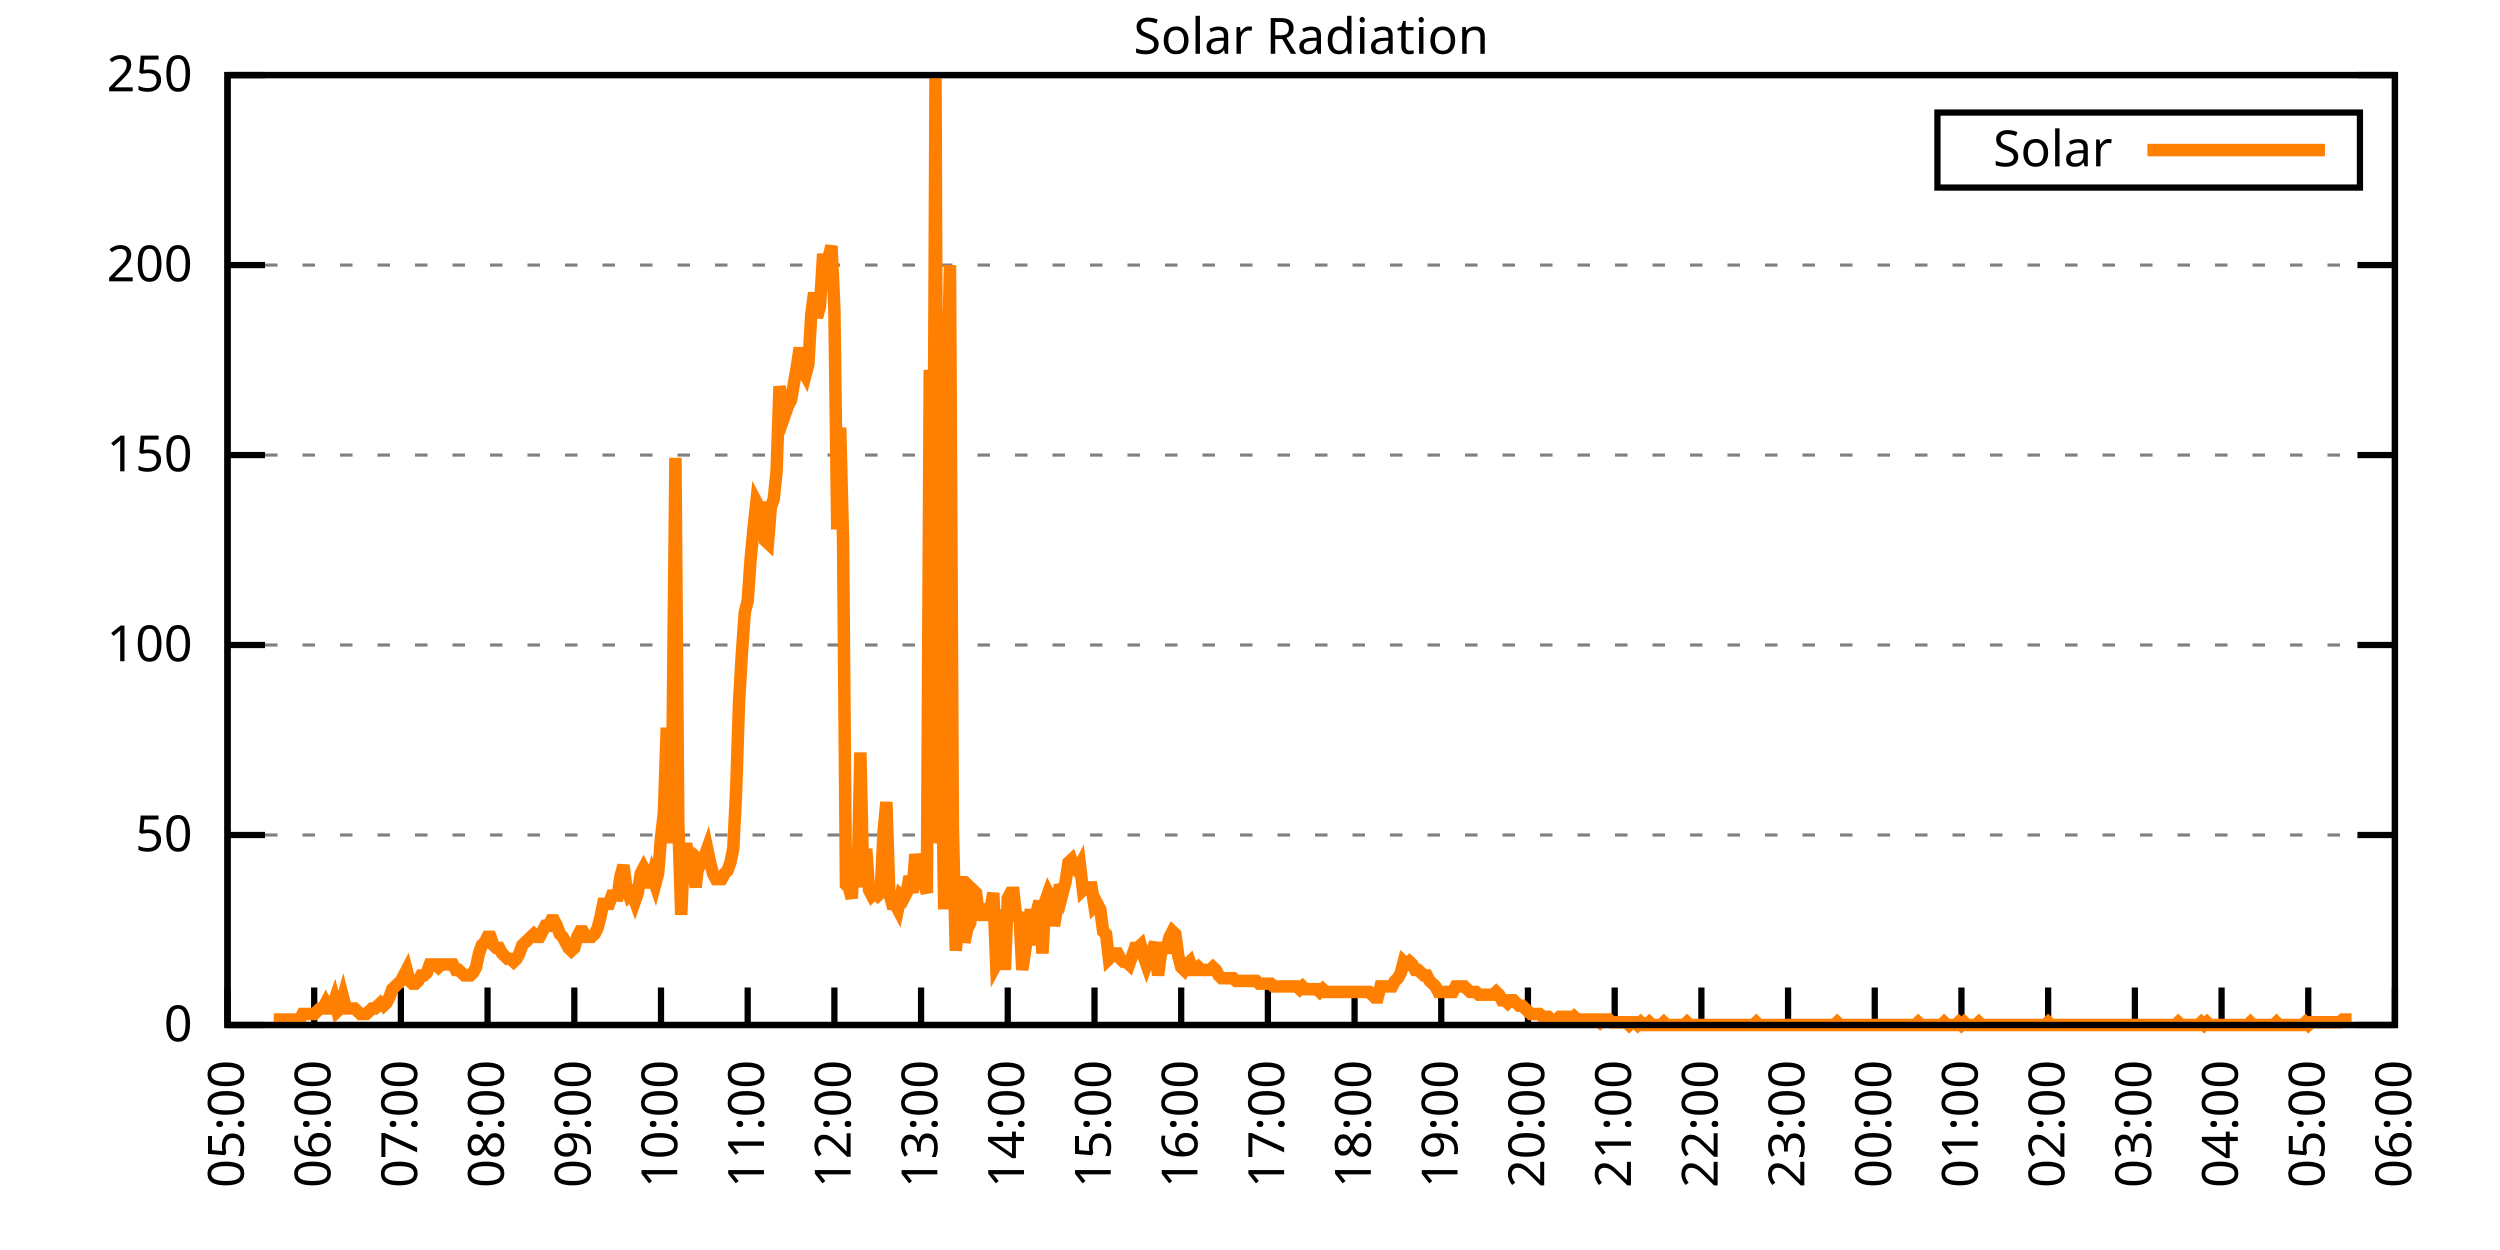
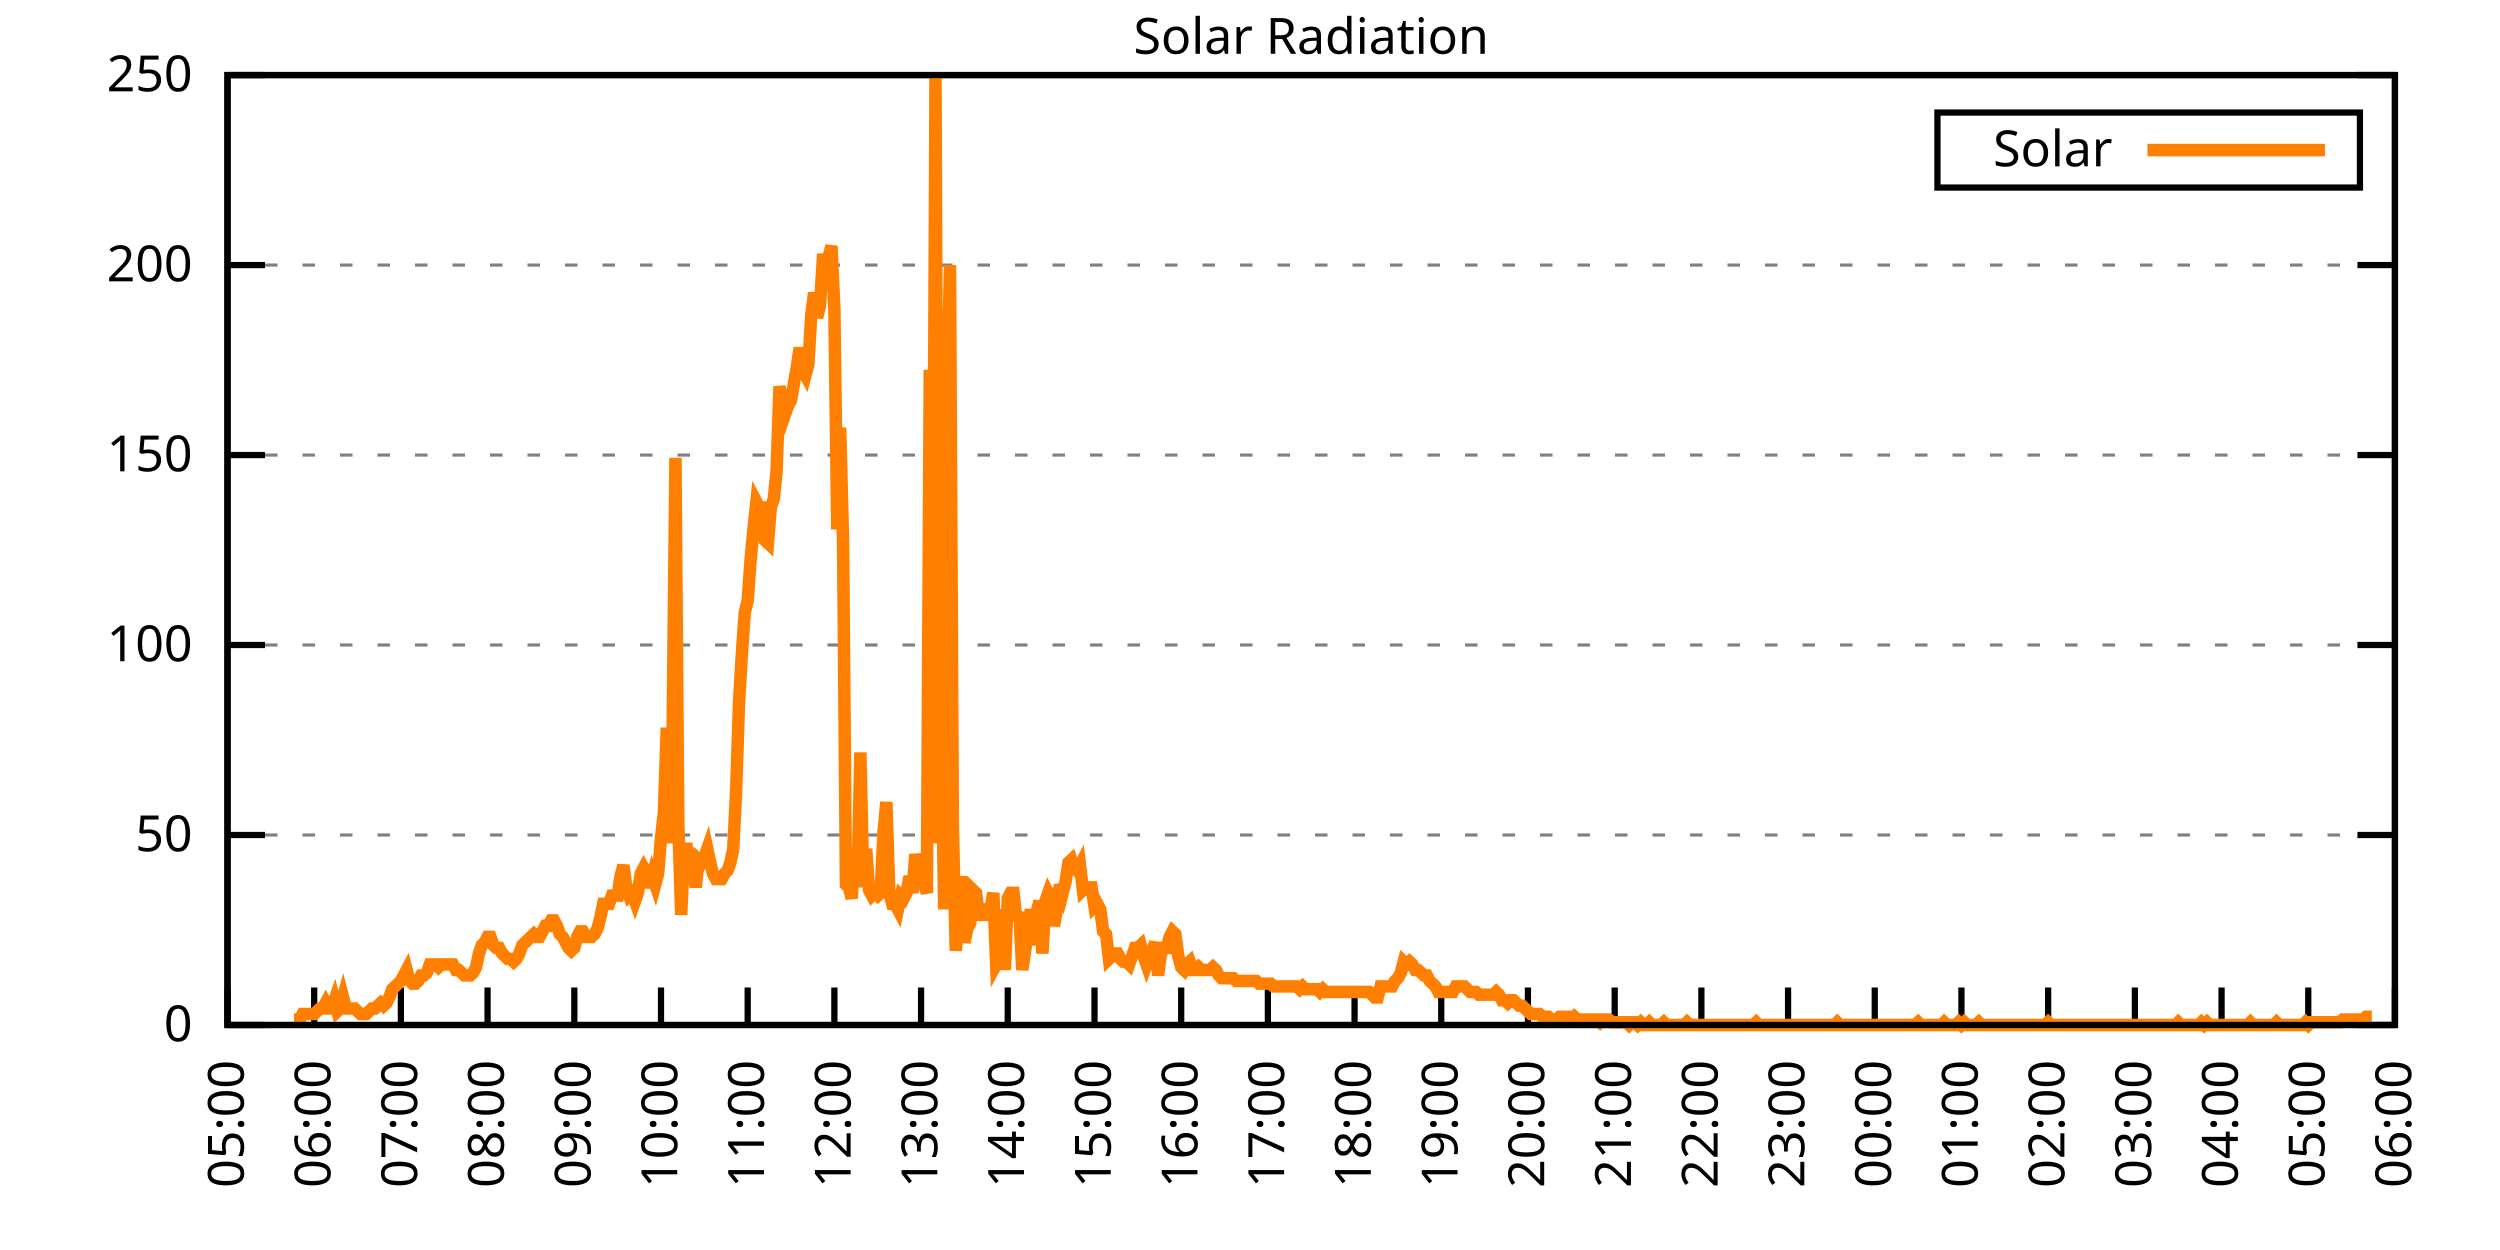
<svg xmlns="http://www.w3.org/2000/svg" xmlns:xlink="http://www.w3.org/1999/xlink" width="400" height="200" viewBox="0 0 400 200">
  <g id="gnuplot_canvas">
    <rect x="0" y="0" width="400" height="200" fill="none" />
    <defs>
      <circle id="gpDot" r="0.5" stroke-width="0.5" stroke="currentColor" />
      <path id="gpPt0" stroke-width="0.333" stroke="currentColor" d="M-1,0 h2 M0,-1 v2" />
      <path id="gpPt1" stroke-width="0.333" stroke="currentColor" d="M-1,-1 L1,1 M1,-1 L-1,1" />
      <path id="gpPt2" stroke-width="0.333" stroke="currentColor" d="M-1,0 L1,0 M0,-1 L0,1 M-1,-1 L1,1 M-1,1 L1,-1" />
      <rect id="gpPt3" stroke-width="0.333" stroke="currentColor" x="-1" y="-1" width="2" height="2" />
      <rect id="gpPt4" stroke-width="0.333" stroke="currentColor" fill="currentColor" x="-1" y="-1" width="2" height="2" />
      <circle id="gpPt5" stroke-width="0.333" stroke="currentColor" cx="0" cy="0" r="1" />
      <use xlink:href="#gpPt5" id="gpPt6" fill="currentColor" stroke="none" />
      <path id="gpPt7" stroke-width="0.333" stroke="currentColor" d="M0,-1.33 L-1.33,0.67 L1.33,0.67 z" />
      <use xlink:href="#gpPt7" id="gpPt8" fill="currentColor" stroke="none" />
      <use xlink:href="#gpPt7" id="gpPt9" stroke="currentColor" transform="rotate(180)" />
      <use xlink:href="#gpPt9" id="gpPt10" fill="currentColor" stroke="none" />
      <use xlink:href="#gpPt3" id="gpPt11" stroke="currentColor" transform="rotate(45)" />
      <use xlink:href="#gpPt11" id="gpPt12" fill="currentColor" stroke="none" />
      <path id="gpPt13" stroke-width="0.333" stroke="currentColor" d="M0,1.330 L1.265,0.411 L0.782,-1.067 L-0.782,-1.076 L-1.265,0.411 z" />
      <use xlink:href="#gpPt13" id="gpPt14" fill="currentColor" stroke="none" />
      <filter id="textbox" filterUnits="objectBoundingBox" x="0" y="0" height="1" width="1">
        <feFlood flood-color="white" flood-opacity="1" result="bgnd" />
        <feComposite in="SourceGraphic" in2="bgnd" operator="atop" />
      </filter>
      <filter id="greybox" filterUnits="objectBoundingBox" x="0" y="0" height="1" width="1">
        <feFlood flood-color="lightgrey" flood-opacity="1" result="grey" />
        <feComposite in="SourceGraphic" in2="grey" operator="atop" />
      </filter>
    </defs>
    <g fill="none" color="white" stroke="currentColor" stroke-width="1.00" stroke-linecap="butt" stroke-linejoin="miter">
</g>
    <g fill="none" color="black" stroke="currentColor" stroke-width="1.00" stroke-linecap="butt" stroke-linejoin="miter">
      <g stroke="none" shape-rendering="crispEdges">
        <polygon fill="rgb(255, 255, 255)" points="36.40,164.00 383.18,164.00 383.18,12.02 36.40,12.02 " />
      </g>
    </g>
    <g fill="none" color="black" stroke="currentColor" stroke-width="1.00" stroke-linecap="butt" stroke-linejoin="miter">
</g>
    <g fill="none" color="black" stroke="black" stroke-width="0.50" stroke-linecap="butt" stroke-linejoin="miter">
</g>
    <g fill="none" color="gray" stroke="currentColor" stroke-width="0.50" stroke-linecap="butt" stroke-linejoin="miter">
      <path stroke="gray" stroke-dasharray="2,4" class="gridline" d="M36.40,164.00 L383.19,164.00  " />
    </g>
    <g fill="none" color="gray" stroke="gray" stroke-width="1.00" stroke-linecap="butt" stroke-linejoin="miter">
</g>
    <g fill="none" color="black" stroke="currentColor" stroke-width="1.00" stroke-linecap="butt" stroke-linejoin="miter">
      <path stroke="black" d="M36.40,164.00 L42.40,164.00 M383.19,164.00 L377.19,164.00  " />
      <g transform="translate(30.80,166.60)" stroke="none" fill="black" font-family="Sans" font-size="8.00" text-anchor="end">
        <text>
          <tspan font-family="Sans"> 0</tspan>
        </text>
      </g>
    </g>
    <g fill="none" color="black" stroke="currentColor" stroke-width="1.00" stroke-linecap="butt" stroke-linejoin="miter">
</g>
    <g fill="none" color="black" stroke="black" stroke-width="0.50" stroke-linecap="butt" stroke-linejoin="miter">
</g>
    <g fill="none" color="gray" stroke="currentColor" stroke-width="0.50" stroke-linecap="butt" stroke-linejoin="miter">
      <path stroke="gray" stroke-dasharray="2,4" class="gridline" d="M36.40,133.60 L383.19,133.60  " />
    </g>
    <g fill="none" color="gray" stroke="gray" stroke-width="1.00" stroke-linecap="butt" stroke-linejoin="miter">
</g>
    <g fill="none" color="black" stroke="currentColor" stroke-width="1.00" stroke-linecap="butt" stroke-linejoin="miter">
      <path stroke="black" d="M36.40,133.60 L42.40,133.60 M383.19,133.60 L377.19,133.60  " />
      <g transform="translate(30.80,136.20)" stroke="none" fill="black" font-family="Sans" font-size="8.00" text-anchor="end">
        <text>
          <tspan font-family="Sans"> 50</tspan>
        </text>
      </g>
    </g>
    <g fill="none" color="black" stroke="currentColor" stroke-width="1.00" stroke-linecap="butt" stroke-linejoin="miter">
</g>
    <g fill="none" color="black" stroke="black" stroke-width="0.50" stroke-linecap="butt" stroke-linejoin="miter">
</g>
    <g fill="none" color="gray" stroke="currentColor" stroke-width="0.50" stroke-linecap="butt" stroke-linejoin="miter">
      <path stroke="gray" stroke-dasharray="2,4" class="gridline" d="M36.40,103.20 L383.19,103.20  " />
    </g>
    <g fill="none" color="gray" stroke="gray" stroke-width="1.00" stroke-linecap="butt" stroke-linejoin="miter">
</g>
    <g fill="none" color="black" stroke="currentColor" stroke-width="1.00" stroke-linecap="butt" stroke-linejoin="miter">
      <path stroke="black" d="M36.40,103.20 L42.40,103.20 M383.19,103.20 L377.19,103.20  " />
      <g transform="translate(30.80,105.80)" stroke="none" fill="black" font-family="Sans" font-size="8.00" text-anchor="end">
        <text>
          <tspan font-family="Sans"> 100</tspan>
        </text>
      </g>
    </g>
    <g fill="none" color="black" stroke="currentColor" stroke-width="1.00" stroke-linecap="butt" stroke-linejoin="miter">
</g>
    <g fill="none" color="black" stroke="black" stroke-width="0.50" stroke-linecap="butt" stroke-linejoin="miter">
</g>
    <g fill="none" color="gray" stroke="currentColor" stroke-width="0.50" stroke-linecap="butt" stroke-linejoin="miter">
      <path stroke="gray" stroke-dasharray="2,4" class="gridline" d="M36.40,72.81 L383.19,72.81  " />
    </g>
    <g fill="none" color="gray" stroke="gray" stroke-width="1.00" stroke-linecap="butt" stroke-linejoin="miter">
</g>
    <g fill="none" color="black" stroke="currentColor" stroke-width="1.00" stroke-linecap="butt" stroke-linejoin="miter">
      <path stroke="black" d="M36.40,72.81 L42.40,72.81 M383.19,72.81 L377.19,72.81  " />
      <g transform="translate(30.80,75.41)" stroke="none" fill="black" font-family="Sans" font-size="8.00" text-anchor="end">
        <text>
          <tspan font-family="Sans"> 150</tspan>
        </text>
      </g>
    </g>
    <g fill="none" color="black" stroke="currentColor" stroke-width="1.00" stroke-linecap="butt" stroke-linejoin="miter">
</g>
    <g fill="none" color="black" stroke="black" stroke-width="0.50" stroke-linecap="butt" stroke-linejoin="miter">
</g>
    <g fill="none" color="gray" stroke="currentColor" stroke-width="0.50" stroke-linecap="butt" stroke-linejoin="miter">
      <path stroke="gray" stroke-dasharray="2,4" class="gridline" d="M36.40,42.41 L383.19,42.41  " />
    </g>
    <g fill="none" color="gray" stroke="gray" stroke-width="1.00" stroke-linecap="butt" stroke-linejoin="miter">
</g>
    <g fill="none" color="black" stroke="currentColor" stroke-width="1.00" stroke-linecap="butt" stroke-linejoin="miter">
      <path stroke="black" d="M36.40,42.41 L42.40,42.41 M383.19,42.41 L377.19,42.41  " />
      <g transform="translate(30.80,45.01)" stroke="none" fill="black" font-family="Sans" font-size="8.00" text-anchor="end">
        <text>
          <tspan font-family="Sans"> 200</tspan>
        </text>
      </g>
    </g>
    <g fill="none" color="black" stroke="currentColor" stroke-width="1.00" stroke-linecap="butt" stroke-linejoin="miter">
</g>
    <g fill="none" color="black" stroke="black" stroke-width="0.50" stroke-linecap="butt" stroke-linejoin="miter">
</g>
    <g fill="none" color="gray" stroke="currentColor" stroke-width="0.50" stroke-linecap="butt" stroke-linejoin="miter">
      <path stroke="gray" stroke-dasharray="2,4" class="gridline" d="M36.40,12.01 L383.19,12.01  " />
    </g>
    <g fill="none" color="gray" stroke="gray" stroke-width="1.00" stroke-linecap="butt" stroke-linejoin="miter">
</g>
    <g fill="none" color="black" stroke="currentColor" stroke-width="1.00" stroke-linecap="butt" stroke-linejoin="miter">
      <path stroke="black" d="M36.40,12.01 L42.40,12.01 M383.19,12.01 L377.19,12.01  " />
      <g transform="translate(30.80,14.61)" stroke="none" fill="black" font-family="Sans" font-size="8.00" text-anchor="end">
        <text>
          <tspan font-family="Sans"> 250</tspan>
        </text>
      </g>
    </g>
    <g fill="none" color="black" stroke="currentColor" stroke-width="1.00" stroke-linecap="butt" stroke-linejoin="miter">
      <path stroke="black" d="M36.40,164.00 L36.40,158.00  " />
      <g transform="translate(39.00,169.60) rotate(270.00)" stroke="none" fill="black" font-family="Sans" font-size="8.00" text-anchor="end">
        <text>
          <tspan font-family="Sans">05:00</tspan>
        </text>
      </g>
    </g>
    <g fill="none" color="black" stroke="currentColor" stroke-width="1.00" stroke-linecap="butt" stroke-linejoin="miter">
      <path stroke="black" d="M50.27,164.00 L50.27,158.00  " />
      <g transform="translate(52.87,169.60) rotate(270.00)" stroke="none" fill="black" font-family="Sans" font-size="8.00" text-anchor="end">
        <text>
          <tspan font-family="Sans">06:00</tspan>
        </text>
      </g>
    </g>
    <g fill="none" color="black" stroke="currentColor" stroke-width="1.00" stroke-linecap="butt" stroke-linejoin="miter">
      <path stroke="black" d="M64.14,164.00 L64.14,158.00  " />
      <g transform="translate(66.74,169.60) rotate(270.00)" stroke="none" fill="black" font-family="Sans" font-size="8.00" text-anchor="end">
        <text>
          <tspan font-family="Sans">07:00</tspan>
        </text>
      </g>
    </g>
    <g fill="none" color="black" stroke="currentColor" stroke-width="1.00" stroke-linecap="butt" stroke-linejoin="miter">
      <path stroke="black" d="M78.01,164.00 L78.01,158.00  " />
      <g transform="translate(80.61,169.60) rotate(270.00)" stroke="none" fill="black" font-family="Sans" font-size="8.00" text-anchor="end">
        <text>
          <tspan font-family="Sans">08:00</tspan>
        </text>
      </g>
    </g>
    <g fill="none" color="black" stroke="currentColor" stroke-width="1.00" stroke-linecap="butt" stroke-linejoin="miter">
      <path stroke="black" d="M91.89,164.00 L91.89,158.00  " />
      <g transform="translate(94.49,169.60) rotate(270.00)" stroke="none" fill="black" font-family="Sans" font-size="8.00" text-anchor="end">
        <text>
          <tspan font-family="Sans">09:00</tspan>
        </text>
      </g>
    </g>
    <g fill="none" color="black" stroke="currentColor" stroke-width="1.00" stroke-linecap="butt" stroke-linejoin="miter">
      <path stroke="black" d="M105.76,164.00 L105.76,158.00  " />
      <g transform="translate(108.36,169.60) rotate(270.00)" stroke="none" fill="black" font-family="Sans" font-size="8.00" text-anchor="end">
        <text>
          <tspan font-family="Sans">10:00</tspan>
        </text>
      </g>
    </g>
    <g fill="none" color="black" stroke="currentColor" stroke-width="1.00" stroke-linecap="butt" stroke-linejoin="miter">
      <path stroke="black" d="M119.63,164.00 L119.63,158.00  " />
      <g transform="translate(122.23,169.60) rotate(270.00)" stroke="none" fill="black" font-family="Sans" font-size="8.00" text-anchor="end">
        <text>
          <tspan font-family="Sans">11:00</tspan>
        </text>
      </g>
    </g>
    <g fill="none" color="black" stroke="currentColor" stroke-width="1.00" stroke-linecap="butt" stroke-linejoin="miter">
      <path stroke="black" d="M133.50,164.00 L133.50,158.00  " />
      <g transform="translate(136.10,169.60) rotate(270.00)" stroke="none" fill="black" font-family="Sans" font-size="8.00" text-anchor="end">
        <text>
          <tspan font-family="Sans">12:00</tspan>
        </text>
      </g>
    </g>
    <g fill="none" color="black" stroke="currentColor" stroke-width="1.00" stroke-linecap="butt" stroke-linejoin="miter">
      <path stroke="black" d="M147.37,164.00 L147.37,158.00  " />
      <g transform="translate(149.97,169.60) rotate(270.00)" stroke="none" fill="black" font-family="Sans" font-size="8.00" text-anchor="end">
        <text>
          <tspan font-family="Sans">13:00</tspan>
        </text>
      </g>
    </g>
    <g fill="none" color="black" stroke="currentColor" stroke-width="1.00" stroke-linecap="butt" stroke-linejoin="miter">
      <path stroke="black" d="M161.24,164.00 L161.24,158.00  " />
      <g transform="translate(163.84,169.60) rotate(270.00)" stroke="none" fill="black" font-family="Sans" font-size="8.00" text-anchor="end">
        <text>
          <tspan font-family="Sans">14:00</tspan>
        </text>
      </g>
    </g>
    <g fill="none" color="black" stroke="currentColor" stroke-width="1.00" stroke-linecap="butt" stroke-linejoin="miter">
      <path stroke="black" d="M175.12,164.00 L175.12,158.00  " />
      <g transform="translate(177.72,169.60) rotate(270.00)" stroke="none" fill="black" font-family="Sans" font-size="8.00" text-anchor="end">
        <text>
          <tspan font-family="Sans">15:00</tspan>
        </text>
      </g>
    </g>
    <g fill="none" color="black" stroke="currentColor" stroke-width="1.00" stroke-linecap="butt" stroke-linejoin="miter">
      <path stroke="black" d="M188.99,164.00 L188.99,158.00  " />
      <g transform="translate(191.59,169.60) rotate(270.00)" stroke="none" fill="black" font-family="Sans" font-size="8.00" text-anchor="end">
        <text>
          <tspan font-family="Sans">16:00</tspan>
        </text>
      </g>
    </g>
    <g fill="none" color="black" stroke="currentColor" stroke-width="1.00" stroke-linecap="butt" stroke-linejoin="miter">
      <path stroke="black" d="M202.86,164.00 L202.86,158.00  " />
      <g transform="translate(205.46,169.60) rotate(270.00)" stroke="none" fill="black" font-family="Sans" font-size="8.00" text-anchor="end">
        <text>
          <tspan font-family="Sans">17:00</tspan>
        </text>
      </g>
    </g>
    <g fill="none" color="black" stroke="currentColor" stroke-width="1.00" stroke-linecap="butt" stroke-linejoin="miter">
      <path stroke="black" d="M216.73,164.00 L216.73,158.00  " />
      <g transform="translate(219.33,169.60) rotate(270.00)" stroke="none" fill="black" font-family="Sans" font-size="8.00" text-anchor="end">
        <text>
          <tspan font-family="Sans">18:00</tspan>
        </text>
      </g>
    </g>
    <g fill="none" color="black" stroke="currentColor" stroke-width="1.00" stroke-linecap="butt" stroke-linejoin="miter">
      <path stroke="black" d="M230.60,164.00 L230.60,158.00  " />
      <g transform="translate(233.20,169.60) rotate(270.00)" stroke="none" fill="black" font-family="Sans" font-size="8.00" text-anchor="end">
        <text>
          <tspan font-family="Sans">19:00</tspan>
        </text>
      </g>
    </g>
    <g fill="none" color="black" stroke="currentColor" stroke-width="1.00" stroke-linecap="butt" stroke-linejoin="miter">
      <path stroke="black" d="M244.47,164.00 L244.47,158.00  " />
      <g transform="translate(247.07,169.60) rotate(270.00)" stroke="none" fill="black" font-family="Sans" font-size="8.00" text-anchor="end">
        <text>
          <tspan font-family="Sans">20:00</tspan>
        </text>
      </g>
    </g>
    <g fill="none" color="black" stroke="currentColor" stroke-width="1.00" stroke-linecap="butt" stroke-linejoin="miter">
      <path stroke="black" d="M258.35,164.00 L258.35,158.00  " />
      <g transform="translate(260.95,169.60) rotate(270.00)" stroke="none" fill="black" font-family="Sans" font-size="8.00" text-anchor="end">
        <text>
          <tspan font-family="Sans">21:00</tspan>
        </text>
      </g>
    </g>
    <g fill="none" color="black" stroke="currentColor" stroke-width="1.00" stroke-linecap="butt" stroke-linejoin="miter">
      <path stroke="black" d="M272.22,164.00 L272.22,158.00  " />
      <g transform="translate(274.82,169.60) rotate(270.00)" stroke="none" fill="black" font-family="Sans" font-size="8.00" text-anchor="end">
        <text>
          <tspan font-family="Sans">22:00</tspan>
        </text>
      </g>
    </g>
    <g fill="none" color="black" stroke="currentColor" stroke-width="1.00" stroke-linecap="butt" stroke-linejoin="miter">
      <path stroke="black" d="M286.09,164.00 L286.09,158.00  " />
      <g transform="translate(288.69,169.60) rotate(270.00)" stroke="none" fill="black" font-family="Sans" font-size="8.00" text-anchor="end">
        <text>
          <tspan font-family="Sans">23:00</tspan>
        </text>
      </g>
    </g>
    <g fill="none" color="black" stroke="currentColor" stroke-width="1.00" stroke-linecap="butt" stroke-linejoin="miter">
      <path stroke="black" d="M299.96,164.00 L299.96,158.00  " />
      <g transform="translate(302.56,169.60) rotate(270.00)" stroke="none" fill="black" font-family="Sans" font-size="8.00" text-anchor="end">
        <text>
          <tspan font-family="Sans">00:00</tspan>
        </text>
      </g>
    </g>
    <g fill="none" color="black" stroke="currentColor" stroke-width="1.00" stroke-linecap="butt" stroke-linejoin="miter">
      <path stroke="black" d="M313.83,164.00 L313.83,158.00  " />
      <g transform="translate(316.43,169.60) rotate(270.00)" stroke="none" fill="black" font-family="Sans" font-size="8.00" text-anchor="end">
        <text>
          <tspan font-family="Sans">01:00</tspan>
        </text>
      </g>
    </g>
    <g fill="none" color="black" stroke="currentColor" stroke-width="1.00" stroke-linecap="butt" stroke-linejoin="miter">
      <path stroke="black" d="M327.70,164.00 L327.70,158.00  " />
      <g transform="translate(330.30,169.60) rotate(270.00)" stroke="none" fill="black" font-family="Sans" font-size="8.00" text-anchor="end">
        <text>
          <tspan font-family="Sans">02:00</tspan>
        </text>
      </g>
    </g>
    <g fill="none" color="black" stroke="currentColor" stroke-width="1.00" stroke-linecap="butt" stroke-linejoin="miter">
      <path stroke="black" d="M341.58,164.00 L341.58,158.00  " />
      <g transform="translate(344.18,169.60) rotate(270.00)" stroke="none" fill="black" font-family="Sans" font-size="8.00" text-anchor="end">
        <text>
          <tspan font-family="Sans">03:00</tspan>
        </text>
      </g>
    </g>
    <g fill="none" color="black" stroke="currentColor" stroke-width="1.00" stroke-linecap="butt" stroke-linejoin="miter">
      <path stroke="black" d="M355.45,164.00 L355.45,158.00  " />
      <g transform="translate(358.05,169.60) rotate(270.00)" stroke="none" fill="black" font-family="Sans" font-size="8.00" text-anchor="end">
        <text>
          <tspan font-family="Sans">04:00</tspan>
        </text>
      </g>
    </g>
    <g fill="none" color="black" stroke="currentColor" stroke-width="1.00" stroke-linecap="butt" stroke-linejoin="miter">
      <path stroke="black" d="M369.32,164.00 L369.32,158.00  " />
      <g transform="translate(371.92,169.60) rotate(270.00)" stroke="none" fill="black" font-family="Sans" font-size="8.00" text-anchor="end">
        <text>
          <tspan font-family="Sans">05:00</tspan>
        </text>
      </g>
    </g>
    <g fill="none" color="black" stroke="currentColor" stroke-width="1.00" stroke-linecap="butt" stroke-linejoin="miter">
      <path stroke="black" d="M383.19,164.00 L383.19,158.00  " />
      <g transform="translate(385.79,169.60) rotate(270.00)" stroke="none" fill="black" font-family="Sans" font-size="8.00" text-anchor="end">
        <text>
          <tspan font-family="Sans">06:00</tspan>
        </text>
      </g>
    </g>
    <g fill="none" color="black" stroke="currentColor" stroke-width="1.00" stroke-linecap="butt" stroke-linejoin="miter">
</g>
    <g fill="none" color="black" stroke="currentColor" stroke-width="1.00" stroke-linecap="butt" stroke-linejoin="miter">
      <path stroke="black" d="M36.40,12.01 L36.40,164.00 L383.19,164.00 L383.19,12.01 L36.40,12.01 Z  " />
    </g>
    <g fill="none" color="black" stroke="currentColor" stroke-width="1.00" stroke-linecap="butt" stroke-linejoin="miter">
</g>
    <g fill="none" color="black" stroke="currentColor" stroke-width="1.00" stroke-linecap="butt" stroke-linejoin="miter">
      <path stroke="black" d="M309.99,30.01 L309.99,18.01 L377.59,18.01 L377.59,30.01 L309.99,30.01 Z  " />
    </g>
    <g id="Solar_Radiation_plot_1">
      <g fill="none" color="white" stroke="black" stroke-width="2.00" stroke-linecap="butt" stroke-linejoin="miter">
</g>
      <g fill="none" color="black" stroke="currentColor" stroke-width="2.00" stroke-linecap="butt" stroke-linejoin="miter">
        <g transform="translate(337.99,26.61)" stroke="none" fill="black" font-family="Sans" font-size="8.00" text-anchor="end">
          <text>
            <tspan font-family="Sans">Solar</tspan>
          </text>
        </g>
      </g>
      <g fill="none" color="black" stroke="currentColor" stroke-width="2.00" stroke-linecap="butt" stroke-linejoin="miter">
-         <path stroke="rgb(255, 127,   0)" d="M343.59,24.01 L371.99,24.01 M43.80,163.12 L44.26,163.12 L44.72,163.12 L45.19,163.12 L45.65,163.12 L46.11,163.12   L46.57,163.12 L47.03,163.12 L47.50,163.12 L47.96,163.12 L48.42,162.24 L48.88,162.24 L49.35,162.24 L49.81,162.24   L50.27,162.24 L50.73,161.80 L51.20,161.36 L51.66,161.36 L52.12,160.48 L52.58,161.36 L53.05,161.36 L53.51,160.04   L53.97,161.80 L54.43,161.36 L54.90,159.60 L55.36,161.36 L55.82,161.36 L56.28,161.36 L56.75,161.36 L57.21,161.80   L57.67,162.24 L58.13,162.24 L58.59,162.24 L59.06,161.80 L59.52,161.36 L59.98,161.36 L60.44,160.92 L60.91,160.48   L61.37,160.92 L61.83,160.48 L62.29,159.60 L62.76,158.27 L63.22,157.83 L63.68,157.39 L64.14,156.95 L64.61,156.07   L65.07,155.19 L65.53,156.95 L65.99,157.39 L66.46,157.39 L66.92,156.95 L67.38,156.07 L67.84,156.07 L68.30,155.63   L68.77,154.31 L69.23,154.31 L69.69,154.31 L70.15,154.75 L70.62,154.31 L71.08,154.31 L71.54,154.31 L72.00,154.31   L72.47,154.31 L72.93,155.19 L73.39,155.19 L73.85,155.63 L74.32,156.07 L74.78,156.07 L75.24,156.07 L75.70,155.63   L76.17,154.75 L76.63,152.55 L77.09,151.23 L77.55,150.79 L78.01,149.90 L78.48,149.90 L78.94,151.23 L79.40,151.67   L79.86,151.67 L80.33,152.55 L80.79,152.99 L81.25,153.43 L81.71,153.43 L82.18,153.87 L82.64,153.43 L83.10,152.55   L83.56,151.23 L84.03,150.79 L84.49,150.34 L84.95,149.90 L85.41,149.46 L85.88,149.90 L86.34,149.90 L86.80,149.02   L87.26,148.14 L87.72,148.14 L88.19,147.26 L88.65,147.26 L89.11,148.14 L89.57,149.46 L90.04,149.90 L90.50,150.79   L90.96,151.67 L91.42,152.11 L91.89,151.67 L92.35,149.90 L92.81,149.02 L93.27,149.02 L93.74,149.90 L94.20,149.90   L94.66,149.90 L95.12,149.46 L95.59,148.58 L96.05,146.82 L96.51,144.62 L96.97,144.62 L97.44,144.62 L97.90,143.30   L98.36,143.30 L98.82,143.30 L99.28,140.21 L99.75,138.45 L100.21,141.98 L100.67,143.30 L101.13,142.86 L101.60,144.18   L102.06,142.86 L102.52,139.77 L102.98,138.89 L103.45,139.77 L103.91,141.98 L104.37,140.21 L104.83,141.54 L105.30,139.77   L105.76,134.05 L106.22,130.08 L106.68,116.43 L107.15,134.93 L107.61,117.75 L108.07,73.26 L108.53,131.84 L108.99,146.38   L109.46,135.81 L109.92,135.81 L110.38,138.45 L110.84,138.01 L111.31,141.98 L111.77,137.57 L112.23,138.01 L112.69,137.13   L113.16,135.81 L113.62,138.01 L114.08,139.77 L114.54,140.65 L115.01,140.65 L115.47,140.65 L115.93,139.77 L116.39,139.33   L116.86,138.01 L117.32,135.81 L117.78,126.56 L118.24,112.46 L118.70,104.53 L119.17,97.93 L119.63,96.16 L120.09,89.56   L120.55,84.71 L121.02,80.31 L121.48,81.19 L121.94,81.19 L122.40,86.47 L122.87,86.91 L123.33,81.19 L123.79,79.87   L124.25,75.46 L124.72,61.81 L125.18,64.45 L125.64,66.21 L126.10,64.89 L126.57,64.01 L127.03,61.37 L127.49,58.72   L127.95,55.64 L128.41,59.16 L128.88,60.04 L129.34,58.28 L129.80,50.35 L130.26,46.83 L130.73,50.79 L131.19,49.03   L131.65,41.54 L132.11,41.54 L132.58,41.10 L133.04,39.34 L133.50,49.47 L133.96,84.71 L134.43,68.41 L134.89,86.47   L135.35,141.54 L135.81,141.98 L136.28,143.74 L136.74,135.81 L137.20,141.98 L137.66,120.39 L138.13,141.54 L138.59,135.81   L139.05,142.42 L139.51,143.30 L139.97,142.86 L140.44,143.30 L140.90,142.86 L141.36,133.17 L141.82,128.32 L142.29,142.86   L142.75,144.62 L143.21,144.62 L143.67,145.50 L144.14,143.30 L144.60,143.74 L145.06,142.86 L145.52,140.21 L145.99,142.86   L146.45,136.69 L146.91,138.89 L147.37,139.77 L147.84,141.54 L148.30,142.86 L148.76,59.16 L149.22,112.02 L149.68,12.47   L150.15,134.93 L150.61,115.55 L151.07,145.50 L151.53,64.45 L152.00,42.42 L152.46,132.28 L152.92,152.11 L153.38,147.26   L153.85,140.21 L154.31,150.79 L154.77,148.58 L155.23,147.70 L155.70,142.42 L156.16,142.86 L156.62,146.38 L157.08,146.38   L157.55,146.38 L158.01,145.50 L158.47,145.50 L158.93,142.86 L159.39,154.31 L159.86,153.43 L160.32,145.50 L160.78,155.19   L161.24,143.74 L161.71,142.86 L162.17,142.86 L162.63,147.26 L163.09,145.94 L163.56,155.19 L164.02,152.11 L164.48,149.02   L164.94,145.50 L165.41,151.23 L165.87,145.94 L166.33,144.18 L166.79,152.55 L167.26,144.18 L167.72,142.86 L168.18,143.74   L168.64,148.14 L169.10,145.50 L169.57,141.54 L170.03,142.86 L170.49,141.09 L170.95,138.01 L171.42,137.57 L171.88,138.89   L172.34,139.33 L172.80,138.45 L173.27,142.42 L173.73,141.98 L174.19,141.98 L174.65,141.98 L175.12,145.06 L175.58,144.62   L176.04,145.50 L176.50,149.02 L176.97,149.46 L177.43,153.43 L177.89,152.99 L178.35,152.55 L178.82,152.55 L179.28,153.43   L179.74,153.87 L180.20,153.87 L180.66,154.31 L181.13,152.99 L181.59,151.67 L182.05,151.67 L182.51,151.23 L182.98,152.99   L183.44,154.31 L183.90,152.99 L184.36,152.11 L184.83,150.79 L185.29,156.07 L185.75,152.55 L186.21,151.67 L186.68,151.67   L187.14,149.90 L187.60,149.02 L188.06,149.46 L188.53,152.99 L188.99,154.75 L189.45,155.19 L189.91,154.31 L190.37,153.87   L190.84,155.19 L191.30,155.19 L191.76,154.75 L192.22,155.19 L192.69,155.19 L193.15,155.19 L193.61,155.19 L194.07,154.75   L194.54,155.19 L195.00,156.07 L195.46,156.51 L195.92,156.51 L196.39,156.51 L196.85,156.51 L197.31,156.51 L197.77,156.95   L198.24,156.95 L198.70,156.95 L199.16,156.95 L199.62,156.95 L200.08,156.95 L200.55,156.95 L201.01,156.95 L201.47,157.39   L201.93,157.39 L202.40,157.39 L202.86,157.39 L203.32,157.39 L203.78,157.83 L204.25,157.83 L204.71,157.83 L205.17,157.83   L205.63,157.83 L206.10,157.83 L206.56,157.83 L207.02,157.83 L207.48,157.83 L207.95,158.27 L208.41,157.83 L208.87,158.27   L209.33,158.27 L209.80,158.27 L210.26,158.27 L210.72,158.27 L211.18,158.71 L211.64,158.27 L212.11,158.71 L212.57,158.71   L213.03,158.71 L213.49,158.71 L213.96,158.71 L214.42,158.71 L214.88,158.71 L215.34,158.71 L215.81,158.71 L216.27,158.71   L216.73,158.71 L217.19,158.71 L217.66,158.71 L218.12,158.71 L218.58,158.71 L219.04,158.71 L219.51,159.15 L219.97,159.60   L220.43,159.60 L220.89,157.83 L221.35,157.83 L221.82,157.83 L222.28,157.83 L222.74,157.83 L223.20,156.95 L223.67,156.51   L224.13,155.63 L224.59,153.87 L225.05,154.31 L225.52,153.87 L225.98,154.31 L226.44,155.19 L226.90,155.19 L227.37,155.63   L227.83,156.07 L228.29,156.07 L228.75,156.95 L229.22,157.39 L229.68,157.83 L230.14,158.71 L230.60,158.71 L231.06,158.71   L231.53,158.71 L231.99,158.71 L232.45,158.71 L232.91,157.83 L233.38,157.83 L233.84,157.83 L234.30,157.83 L234.76,158.27   L235.23,158.71 L235.69,158.71 L236.15,158.71 L236.61,159.15 L237.08,159.15 L237.54,159.15 L238.00,159.15 L238.46,159.15   L238.93,159.15 L239.39,158.71 L239.85,159.15 L240.31,160.04 L240.77,160.04 L241.24,160.48 L241.70,160.04 L242.16,160.04   L242.62,160.48 L243.09,160.92 L243.55,160.92 L244.01,161.36 L244.47,161.80 L244.94,162.24 L245.40,162.24 L245.86,162.24   L246.32,162.24 L246.79,162.68 L247.25,162.68 L247.71,162.68 L248.17,163.12 L248.64,163.12 L249.10,163.12 L249.56,162.68   L250.02,162.68 L250.49,162.68 L250.95,162.68 L251.41,163.12 L251.87,162.68 L252.33,163.12 L252.80,163.12 L253.26,163.12   L253.72,163.12 L254.18,163.12 L254.65,163.12 L255.11,163.12 L255.57,163.12 L256.03,163.56 L256.50,163.12 L256.96,163.12   L257.42,163.12 L257.88,163.56 L258.35,163.56 L258.81,163.56 L259.27,163.56 L259.73,163.56 L260.20,163.56 L260.66,164.00   L261.12,163.56 L261.58,163.56 L262.04,164.00 L262.51,163.56 L262.97,164.00 L263.43,164.00 L263.89,163.56 L264.36,164.00   L264.82,164.00 L265.28,164.00 L265.74,164.00 L266.21,163.56 L266.67,164.00 L267.13,164.00 L267.59,164.00 L268.06,164.00   L268.52,164.00 L268.98,164.00 L269.44,164.00 L269.91,163.56 L270.37,164.00 L270.83,164.00 L271.29,164.00 L271.75,164.00   L272.22,164.00 L272.68,164.00 L273.14,164.00 L273.60,164.00 L274.07,164.00 L274.53,164.00 L274.99,164.00 L275.45,164.00   L275.92,164.00 L276.38,164.00 L276.84,164.00 L277.30,164.00 L277.77,164.00 L278.23,164.00 L278.69,164.00 L279.15,164.00   L279.62,164.00 L280.08,164.00 L280.54,164.00 L281.00,163.56 L281.46,164.00 L281.93,164.00 L282.39,164.00 L282.85,164.00   L283.31,164.00 L283.78,164.00 L284.24,164.00 L284.70,164.00 L285.16,164.00 L285.63,164.00 L286.09,164.00 L286.55,164.00   L287.01,164.00 L287.48,164.00 L287.94,164.00 L288.40,164.00 L288.86,164.00 L289.33,164.00 L289.79,164.00 L290.25,164.00   L290.71,164.00 L291.18,164.00 L291.64,164.00 L292.10,164.00 L292.56,164.00 L293.02,164.00 L293.49,164.00 L293.95,163.56   L294.41,164.00 L294.87,164.00 L295.34,164.00 L295.80,164.00 L296.26,164.00 L296.72,164.00 L297.19,164.00 L297.65,164.00   L298.11,164.00 L298.57,164.00 L299.04,164.00 L299.50,164.00 L299.96,164.00 L300.42,164.00 L300.89,164.00 L301.35,164.00   L301.81,164.00 L302.27,164.00 L302.73,164.00 L303.20,164.00 L303.66,164.00 L304.12,164.00 L304.58,164.00 L305.05,164.00   L305.51,164.00 L305.97,164.00 L306.43,164.00 L306.90,163.56 L307.36,164.00 L307.82,164.00 L308.28,164.00 L308.75,164.00   L309.21,164.00 L309.67,164.00 L310.13,164.00 L310.60,164.00 L311.06,163.56 L311.52,164.00 L311.98,164.00 L312.44,164.00   L312.91,164.00 L313.37,163.56 L313.83,164.00 L314.29,163.56 L314.76,164.00 L315.22,164.00 L315.68,164.00 L316.14,164.00   L316.61,163.56 L317.07,164.00 L317.53,164.00 L317.99,164.00 L318.46,164.00 L318.92,164.00 L319.38,164.00 L319.84,164.00   L320.31,164.00 L320.77,164.00 L321.23,164.00 L321.69,164.00 L322.15,164.00 L322.62,164.00 L323.08,164.00 L323.54,164.00   L324.00,164.00 L324.47,164.00 L324.93,164.00 L325.39,164.00 L325.85,164.00 L326.32,164.00 L326.78,164.00 L327.24,164.00   L327.70,163.56 L328.17,164.00 L328.63,164.00 L329.09,164.00 L329.55,164.00 L330.02,164.00 L330.48,164.00 L330.94,164.00   L331.40,164.00 L331.87,164.00 L332.33,164.00 L332.79,164.00 L333.25,164.00 L333.71,164.00 L334.18,164.00 L334.64,164.00   L335.10,164.00 L335.56,164.00 L336.03,164.00 L336.49,164.00 L336.95,164.00 L337.41,164.00 L337.88,164.00 L338.34,164.00   L338.80,164.00 L339.26,164.00 L339.73,164.00 L340.19,164.00 L340.65,164.00 L341.11,164.00 L341.58,164.00 L342.04,164.00   L342.50,164.00 L342.96,164.00 L343.42,164.00 L343.89,164.00 L344.35,164.00 L344.81,164.00 L345.27,164.00 L345.74,164.00   L346.20,164.00 L346.66,164.00 L347.12,164.00 L347.59,164.00 L348.05,164.00 L348.51,163.56 L348.97,164.00 L349.44,164.00   L349.90,164.00 L350.36,164.00 L350.82,164.00 L351.29,164.00 L351.75,164.00 L352.21,163.56 L352.67,164.00 L353.13,163.56   L353.60,164.00 L354.06,164.00 L354.52,164.00 L354.98,164.00 L355.45,164.00 L355.91,164.00 L356.37,164.00 L356.83,164.00   L357.30,164.00 L357.76,164.00 L358.22,164.00 L358.68,164.00 L359.15,164.00 L359.61,164.00 L360.07,163.56 L360.53,164.00   L361.00,164.00 L361.46,164.00 L361.92,164.00 L362.38,164.00 L362.84,164.00 L363.31,164.00 L363.77,164.00 L364.23,163.56   L364.69,164.00 L365.16,164.00 L365.62,164.00 L366.08,164.00 L366.54,164.00 L367.01,164.00 L367.47,164.00 L367.93,164.00   L368.39,164.00 L368.86,163.56 L369.32,164.00 L369.78,163.56 L370.24,163.56 L370.71,163.56 L371.17,163.56 L371.63,163.56   L372.09,163.56 L372.56,163.56 L373.02,163.56 L373.48,163.56 L373.94,163.56 L374.40,163.56 L374.87,163.12 L375.33,163.12   L375.79,163.12 L376.25,163.12  " />
+         <path stroke="rgb(255, 127,   0)" d="M343.59,24.01 L371.99,24.01 M47.03,163.12 L47.50,163.12 L47.96,163.12 L48.42,162.24 L48.88,162.24 L49.35,162.24   L49.81,162.24 L50.27,162.24 L50.73,161.80 L51.20,161.36 L51.66,161.36 L52.12,160.48 L52.58,161.36 L53.05,161.36   L53.51,160.04 L53.97,161.80 L54.43,161.36 L54.90,159.60 L55.36,161.36 L55.82,161.36 L56.28,161.36 L56.75,161.36   L57.21,161.80 L57.67,162.24 L58.13,162.24 L58.59,162.24 L59.06,161.80 L59.52,161.36 L59.98,161.36 L60.44,160.92   L60.91,160.48 L61.37,160.92 L61.83,160.48 L62.29,159.60 L62.76,158.27 L63.22,157.83 L63.68,157.39 L64.14,156.95   L64.61,156.07 L65.07,155.19 L65.53,156.95 L65.99,157.39 L66.46,157.39 L66.92,156.95 L67.38,156.07 L67.84,156.07   L68.30,155.63 L68.77,154.31 L69.23,154.31 L69.69,154.31 L70.15,154.75 L70.62,154.31 L71.08,154.31 L71.54,154.31   L72.00,154.31 L72.47,154.31 L72.93,155.19 L73.39,155.19 L73.85,155.63 L74.32,156.07 L74.78,156.07 L75.24,156.07   L75.70,155.63 L76.17,154.75 L76.63,152.55 L77.09,151.23 L77.55,150.79 L78.01,149.90 L78.48,149.90 L78.94,151.23   L79.40,151.67 L79.86,151.67 L80.33,152.55 L80.79,152.99 L81.25,153.43 L81.71,153.43 L82.18,153.87 L82.64,153.43   L83.10,152.55 L83.56,151.23 L84.03,150.79 L84.49,150.34 L84.95,149.90 L85.41,149.46 L85.88,149.90 L86.34,149.90   L86.80,149.02 L87.26,148.14 L87.72,148.14 L88.19,147.26 L88.65,147.26 L89.11,148.14 L89.57,149.46 L90.04,149.90   L90.50,150.79 L90.96,151.67 L91.42,152.11 L91.89,151.67 L92.35,149.90 L92.81,149.02 L93.27,149.02 L93.74,149.90   L94.20,149.90 L94.66,149.90 L95.12,149.46 L95.59,148.58 L96.05,146.82 L96.51,144.62 L96.97,144.62 L97.44,144.62   L97.90,143.30 L98.36,143.30 L98.82,143.30 L99.28,140.21 L99.75,138.45 L100.21,141.98 L100.67,143.30 L101.13,142.86   L101.60,144.18 L102.06,142.86 L102.52,139.77 L102.98,138.89 L103.45,139.77 L103.91,141.98 L104.37,140.21 L104.83,141.54   L105.30,139.77 L105.76,134.05 L106.22,130.08 L106.68,116.43 L107.15,134.93 L107.61,117.75 L108.07,73.26 L108.53,131.84   L108.99,146.38 L109.46,135.81 L109.92,135.81 L110.38,138.45 L110.84,138.01 L111.31,141.98 L111.77,137.57 L112.23,138.01   L112.69,137.13 L113.16,135.81 L113.62,138.01 L114.08,139.77 L114.54,140.65 L115.01,140.65 L115.47,140.65 L115.93,139.77   L116.39,139.33 L116.86,138.01 L117.32,135.81 L117.78,126.56 L118.24,112.46 L118.70,104.53 L119.17,97.93 L119.63,96.16   L120.09,89.56 L120.55,84.71 L121.02,80.31 L121.48,81.19 L121.94,81.19 L122.40,86.47 L122.87,86.91 L123.33,81.19   L123.79,79.87 L124.25,75.46 L124.72,61.81 L125.18,64.45 L125.64,66.21 L126.10,64.89 L126.57,64.01 L127.03,61.37   L127.49,58.72 L127.95,55.64 L128.41,59.16 L128.88,60.04 L129.34,58.28 L129.80,50.35 L130.26,46.83 L130.73,50.79   L131.19,49.03 L131.65,41.54 L132.11,41.54 L132.58,41.10 L133.04,39.34 L133.50,49.47 L133.96,84.71 L134.43,68.41   L134.89,86.47 L135.35,141.54 L135.81,141.98 L136.28,143.74 L136.74,135.81 L137.20,141.98 L137.66,120.39 L138.13,141.54   L138.59,135.81 L139.05,142.42 L139.51,143.30 L139.97,142.86 L140.44,143.30 L140.90,142.86 L141.36,133.17 L141.82,128.32   L142.29,142.86 L142.75,144.62 L143.21,144.62 L143.67,145.50 L144.14,143.30 L144.60,143.74 L145.06,142.86 L145.52,140.21   L145.99,142.86 L146.45,136.69 L146.91,138.89 L147.37,139.77 L147.84,141.54 L148.30,142.86 L148.76,59.16 L149.22,112.02   L149.68,12.47 L150.15,134.93 L150.61,115.55 L151.07,145.50 L151.53,64.45 L152.00,42.42 L152.46,132.28 L152.92,152.11   L153.38,147.26 L153.85,140.21 L154.31,150.79 L154.77,148.58 L155.23,147.70 L155.70,142.42 L156.16,142.86 L156.62,146.38   L157.08,146.38 L157.55,146.38 L158.01,145.50 L158.47,145.50 L158.93,142.86 L159.39,154.31 L159.86,153.43 L160.32,145.50   L160.78,155.19 L161.24,143.74 L161.71,142.86 L162.17,142.86 L162.63,147.26 L163.09,145.94 L163.56,155.19 L164.02,152.11   L164.48,149.02 L164.94,145.50 L165.41,151.23 L165.87,145.94 L166.33,144.18 L166.79,152.55 L167.26,144.18 L167.72,142.86   L168.18,143.74 L168.64,148.14 L169.10,145.50 L169.57,141.54 L170.03,142.86 L170.49,141.09 L170.95,138.01 L171.42,137.57   L171.88,138.89 L172.34,139.33 L172.80,138.45 L173.27,142.42 L173.73,141.98 L174.19,141.98 L174.65,141.98 L175.12,145.06   L175.58,144.62 L176.04,145.50 L176.50,149.02 L176.97,149.46 L177.43,153.43 L177.89,152.99 L178.35,152.55 L178.82,152.55   L179.28,153.43 L179.74,153.87 L180.20,153.87 L180.66,154.31 L181.13,152.99 L181.59,151.67 L182.05,151.67 L182.51,151.23   L182.98,152.99 L183.44,154.31 L183.90,152.99 L184.36,152.11 L184.83,150.79 L185.29,156.07 L185.75,152.55 L186.21,151.67   L186.68,151.67 L187.14,149.90 L187.60,149.02 L188.06,149.46 L188.53,152.99 L188.99,154.75 L189.45,155.19 L189.91,154.31   L190.37,153.87 L190.84,155.19 L191.30,155.19 L191.76,154.75 L192.22,155.19 L192.69,155.19 L193.15,155.19 L193.61,155.19   L194.07,154.75 L194.54,155.19 L195.00,156.07 L195.46,156.51 L195.92,156.51 L196.39,156.51 L196.85,156.51 L197.31,156.51   L197.77,156.95 L198.24,156.95 L198.70,156.95 L199.16,156.95 L199.62,156.95 L200.08,156.95 L200.55,156.95 L201.01,156.95   L201.47,157.39 L201.93,157.39 L202.40,157.39 L202.86,157.39 L203.32,157.39 L203.78,157.83 L204.25,157.83 L204.71,157.83   L205.17,157.83 L205.63,157.83 L206.10,157.83 L206.56,157.83 L207.02,157.83 L207.48,157.83 L207.95,158.27 L208.41,157.83   L208.87,158.27 L209.33,158.27 L209.80,158.27 L210.26,158.27 L210.72,158.27 L211.18,158.71 L211.64,158.27 L212.11,158.71   L212.57,158.71 L213.03,158.71 L213.49,158.71 L213.96,158.71 L214.42,158.71 L214.88,158.71 L215.34,158.71 L215.81,158.71   L216.27,158.71 L216.73,158.71 L217.19,158.71 L217.66,158.71 L218.12,158.71 L218.58,158.71 L219.04,158.71 L219.51,159.15   L219.97,159.60 L220.43,159.60 L220.89,157.83 L221.35,157.83 L221.82,157.83 L222.28,157.83 L222.74,157.83 L223.20,156.95   L223.67,156.51 L224.13,155.63 L224.59,153.87 L225.05,154.31 L225.52,153.87 L225.98,154.31 L226.44,155.19 L226.90,155.19   L227.37,155.63 L227.83,156.07 L228.29,156.07 L228.75,156.95 L229.22,157.39 L229.68,157.83 L230.14,158.71 L230.60,158.71   L231.06,158.71 L231.53,158.71 L231.99,158.71 L232.45,158.71 L232.91,157.83 L233.38,157.83 L233.84,157.83 L234.30,157.83   L234.76,158.27 L235.23,158.71 L235.69,158.71 L236.15,158.71 L236.61,159.15 L237.08,159.15 L237.54,159.15 L238.00,159.15   L238.46,159.15 L238.93,159.15 L239.39,158.71 L239.85,159.15 L240.31,160.04 L240.77,160.04 L241.24,160.48 L241.70,160.04   L242.16,160.04 L242.62,160.48 L243.09,160.92 L243.55,160.92 L244.01,161.36 L244.47,161.80 L244.94,162.24 L245.40,162.24   L245.86,162.24 L246.32,162.24 L246.79,162.68 L247.25,162.68 L247.71,162.68 L248.17,163.12 L248.64,163.12 L249.10,163.12   L249.56,162.68 L250.02,162.68 L250.49,162.68 L250.95,162.68 L251.41,163.12 L251.87,162.68 L252.33,163.12 L252.80,163.12   L253.26,163.12 L253.72,163.12 L254.18,163.12 L254.65,163.12 L255.11,163.12 L255.57,163.12 L256.03,163.56 L256.50,163.12   L256.96,163.12 L257.42,163.12 L257.88,163.56 L258.35,163.56 L258.81,163.56 L259.27,163.56 L259.73,163.56 L260.20,163.56   L260.66,164.00 L261.12,163.56 L261.58,163.56 L262.04,164.00 L262.51,163.56 L262.97,164.00 L263.43,164.00 L263.89,163.56   L264.36,164.00 L264.82,164.00 L265.28,164.00 L265.74,164.00 L266.21,163.56 L266.67,164.00 L267.13,164.00 L267.59,164.00   L268.06,164.00 L268.52,164.00 L268.98,164.00 L269.44,164.00 L269.91,163.56 L270.37,164.00 L270.83,164.00 L271.29,164.00   L271.75,164.00 L272.22,164.00 L272.68,164.00 L273.14,164.00 L273.60,164.00 L274.07,164.00 L274.53,164.00 L274.99,164.00   L275.45,164.00 L275.92,164.00 L276.38,164.00 L276.84,164.00 L277.30,164.00 L277.77,164.00 L278.23,164.00 L278.69,164.00   L279.15,164.00 L279.62,164.00 L280.08,164.00 L280.54,164.00 L281.00,163.56 L281.46,164.00 L281.93,164.00 L282.39,164.00   L282.85,164.00 L283.31,164.00 L283.78,164.00 L284.24,164.00 L284.70,164.00 L285.16,164.00 L285.63,164.00 L286.09,164.00   L286.55,164.00 L287.01,164.00 L287.48,164.00 L287.94,164.00 L288.40,164.00 L288.86,164.00 L289.33,164.00 L289.79,164.00   L290.25,164.00 L290.71,164.00 L291.18,164.00 L291.64,164.00 L292.10,164.00 L292.56,164.00 L293.02,164.00 L293.49,164.00   L293.95,163.56 L294.41,164.00 L294.87,164.00 L295.34,164.00 L295.80,164.00 L296.26,164.00 L296.72,164.00 L297.19,164.00   L297.65,164.00 L298.11,164.00 L298.57,164.00 L299.04,164.00 L299.50,164.00 L299.96,164.00 L300.42,164.00 L300.89,164.00   L301.35,164.00 L301.81,164.00 L302.27,164.00 L302.73,164.00 L303.20,164.00 L303.66,164.00 L304.12,164.00 L304.58,164.00   L305.05,164.00 L305.51,164.00 L305.97,164.00 L306.43,164.00 L306.90,163.56 L307.36,164.00 L307.82,164.00 L308.28,164.00   L308.75,164.00 L309.21,164.00 L309.67,164.00 L310.13,164.00 L310.60,164.00 L311.06,163.56 L311.52,164.00 L311.98,164.00   L312.44,164.00 L312.91,164.00 L313.37,163.56 L313.83,164.00 L314.29,163.56 L314.76,164.00 L315.22,164.00 L315.68,164.00   L316.14,164.00 L316.61,163.56 L317.07,164.00 L317.53,164.00 L317.99,164.00 L318.46,164.00 L318.92,164.00 L319.38,164.00   L319.84,164.00 L320.31,164.00 L320.77,164.00 L321.23,164.00 L321.69,164.00 L322.15,164.00 L322.62,164.00 L323.08,164.00   L323.54,164.00 L324.00,164.00 L324.47,164.00 L324.93,164.00 L325.39,164.00 L325.85,164.00 L326.32,164.00 L326.78,164.00   L327.24,164.00 L327.70,163.56 L328.17,164.00 L328.63,164.00 L329.09,164.00 L329.55,164.00 L330.02,164.00 L330.48,164.00   L330.94,164.00 L331.40,164.00 L331.87,164.00 L332.33,164.00 L332.79,164.00 L333.25,164.00 L333.71,164.00 L334.18,164.00   L334.64,164.00 L335.10,164.00 L335.56,164.00 L336.03,164.00 L336.49,164.00 L336.95,164.00 L337.41,164.00 L337.88,164.00   L338.34,164.00 L338.80,164.00 L339.26,164.00 L339.73,164.00 L340.19,164.00 L340.65,164.00 L341.11,164.00 L341.58,164.00   L342.04,164.00 L342.50,164.00 L342.96,164.00 L343.42,164.00 L343.89,164.00 L344.35,164.00 L344.81,164.00 L345.27,164.00   L345.74,164.00 L346.20,164.00 L346.66,164.00 L347.12,164.00 L347.59,164.00 L348.05,164.00 L348.51,163.56 L348.97,164.00   L349.44,164.00 L349.90,164.00 L350.36,164.00 L350.82,164.00 L351.29,164.00 L351.75,164.00 L352.21,163.56 L352.67,164.00   L353.13,163.56 L353.60,164.00 L354.06,164.00 L354.52,164.00 L354.98,164.00 L355.45,164.00 L355.91,164.00 L356.37,164.00   L356.83,164.00 L357.30,164.00 L357.76,164.00 L358.22,164.00 L358.68,164.00 L359.15,164.00 L359.61,164.00 L360.07,163.56   L360.53,164.00 L361.00,164.00 L361.46,164.00 L361.92,164.00 L362.38,164.00 L362.84,164.00 L363.31,164.00 L363.77,164.00   L364.23,163.56 L364.69,164.00 L365.16,164.00 L365.62,164.00 L366.08,164.00 L366.54,164.00 L367.01,164.00 L367.47,164.00   L367.93,164.00 L368.39,164.00 L368.86,163.56 L369.32,164.00 L369.78,163.56 L370.24,163.56 L370.71,163.56 L371.17,163.56   L371.63,163.56 L372.09,163.56 L372.56,163.56 L373.02,163.56 L373.48,163.56 L373.94,163.56 L374.40,163.56 L374.87,163.12   L375.33,163.12 L375.79,163.12 L376.25,163.12 L376.72,163.12 L377.18,163.12 L377.64,163.12 L378.10,163.12 L378.57,162.68   L379.03,162.68 L379.49,162.68  " />
      </g>
    </g>
    <g fill="none" color="black" stroke="currentColor" stroke-width="2.00" stroke-linecap="butt" stroke-linejoin="miter">
</g>
    <g fill="none" color="black" stroke="black" stroke-width="1.00" stroke-linecap="butt" stroke-linejoin="miter">
</g>
    <g fill="none" color="black" stroke="currentColor" stroke-width="1.00" stroke-linecap="butt" stroke-linejoin="miter">
      <path stroke="black" d="M36.40,12.01 L36.40,164.00 L383.19,164.00 L383.19,12.01 L36.40,12.01 Z  " />
      <g transform="translate(6.80,88.01) rotate(270.00)" stroke="none" fill="black" font-family="Sans" font-size="8.00" text-anchor="middle">
        <text />
      </g>
    </g>
    <g fill="none" color="black" stroke="currentColor" stroke-width="1.00" stroke-linecap="butt" stroke-linejoin="miter">
</g>
    <g fill="none" color="black" stroke="currentColor" stroke-width="1.00" stroke-linecap="butt" stroke-linejoin="miter">
      <g transform="translate(209.79,8.61)" stroke="none" fill="black" font-family="Sans" font-size="8.00" text-anchor="middle">
        <text>
          <tspan font-family="Sans">Solar Radiation</tspan>
        </text>
      </g>
    </g>
    <g fill="none" color="black" stroke="currentColor" stroke-width="1.00" stroke-linecap="butt" stroke-linejoin="miter">
</g>
  </g>
</svg>
